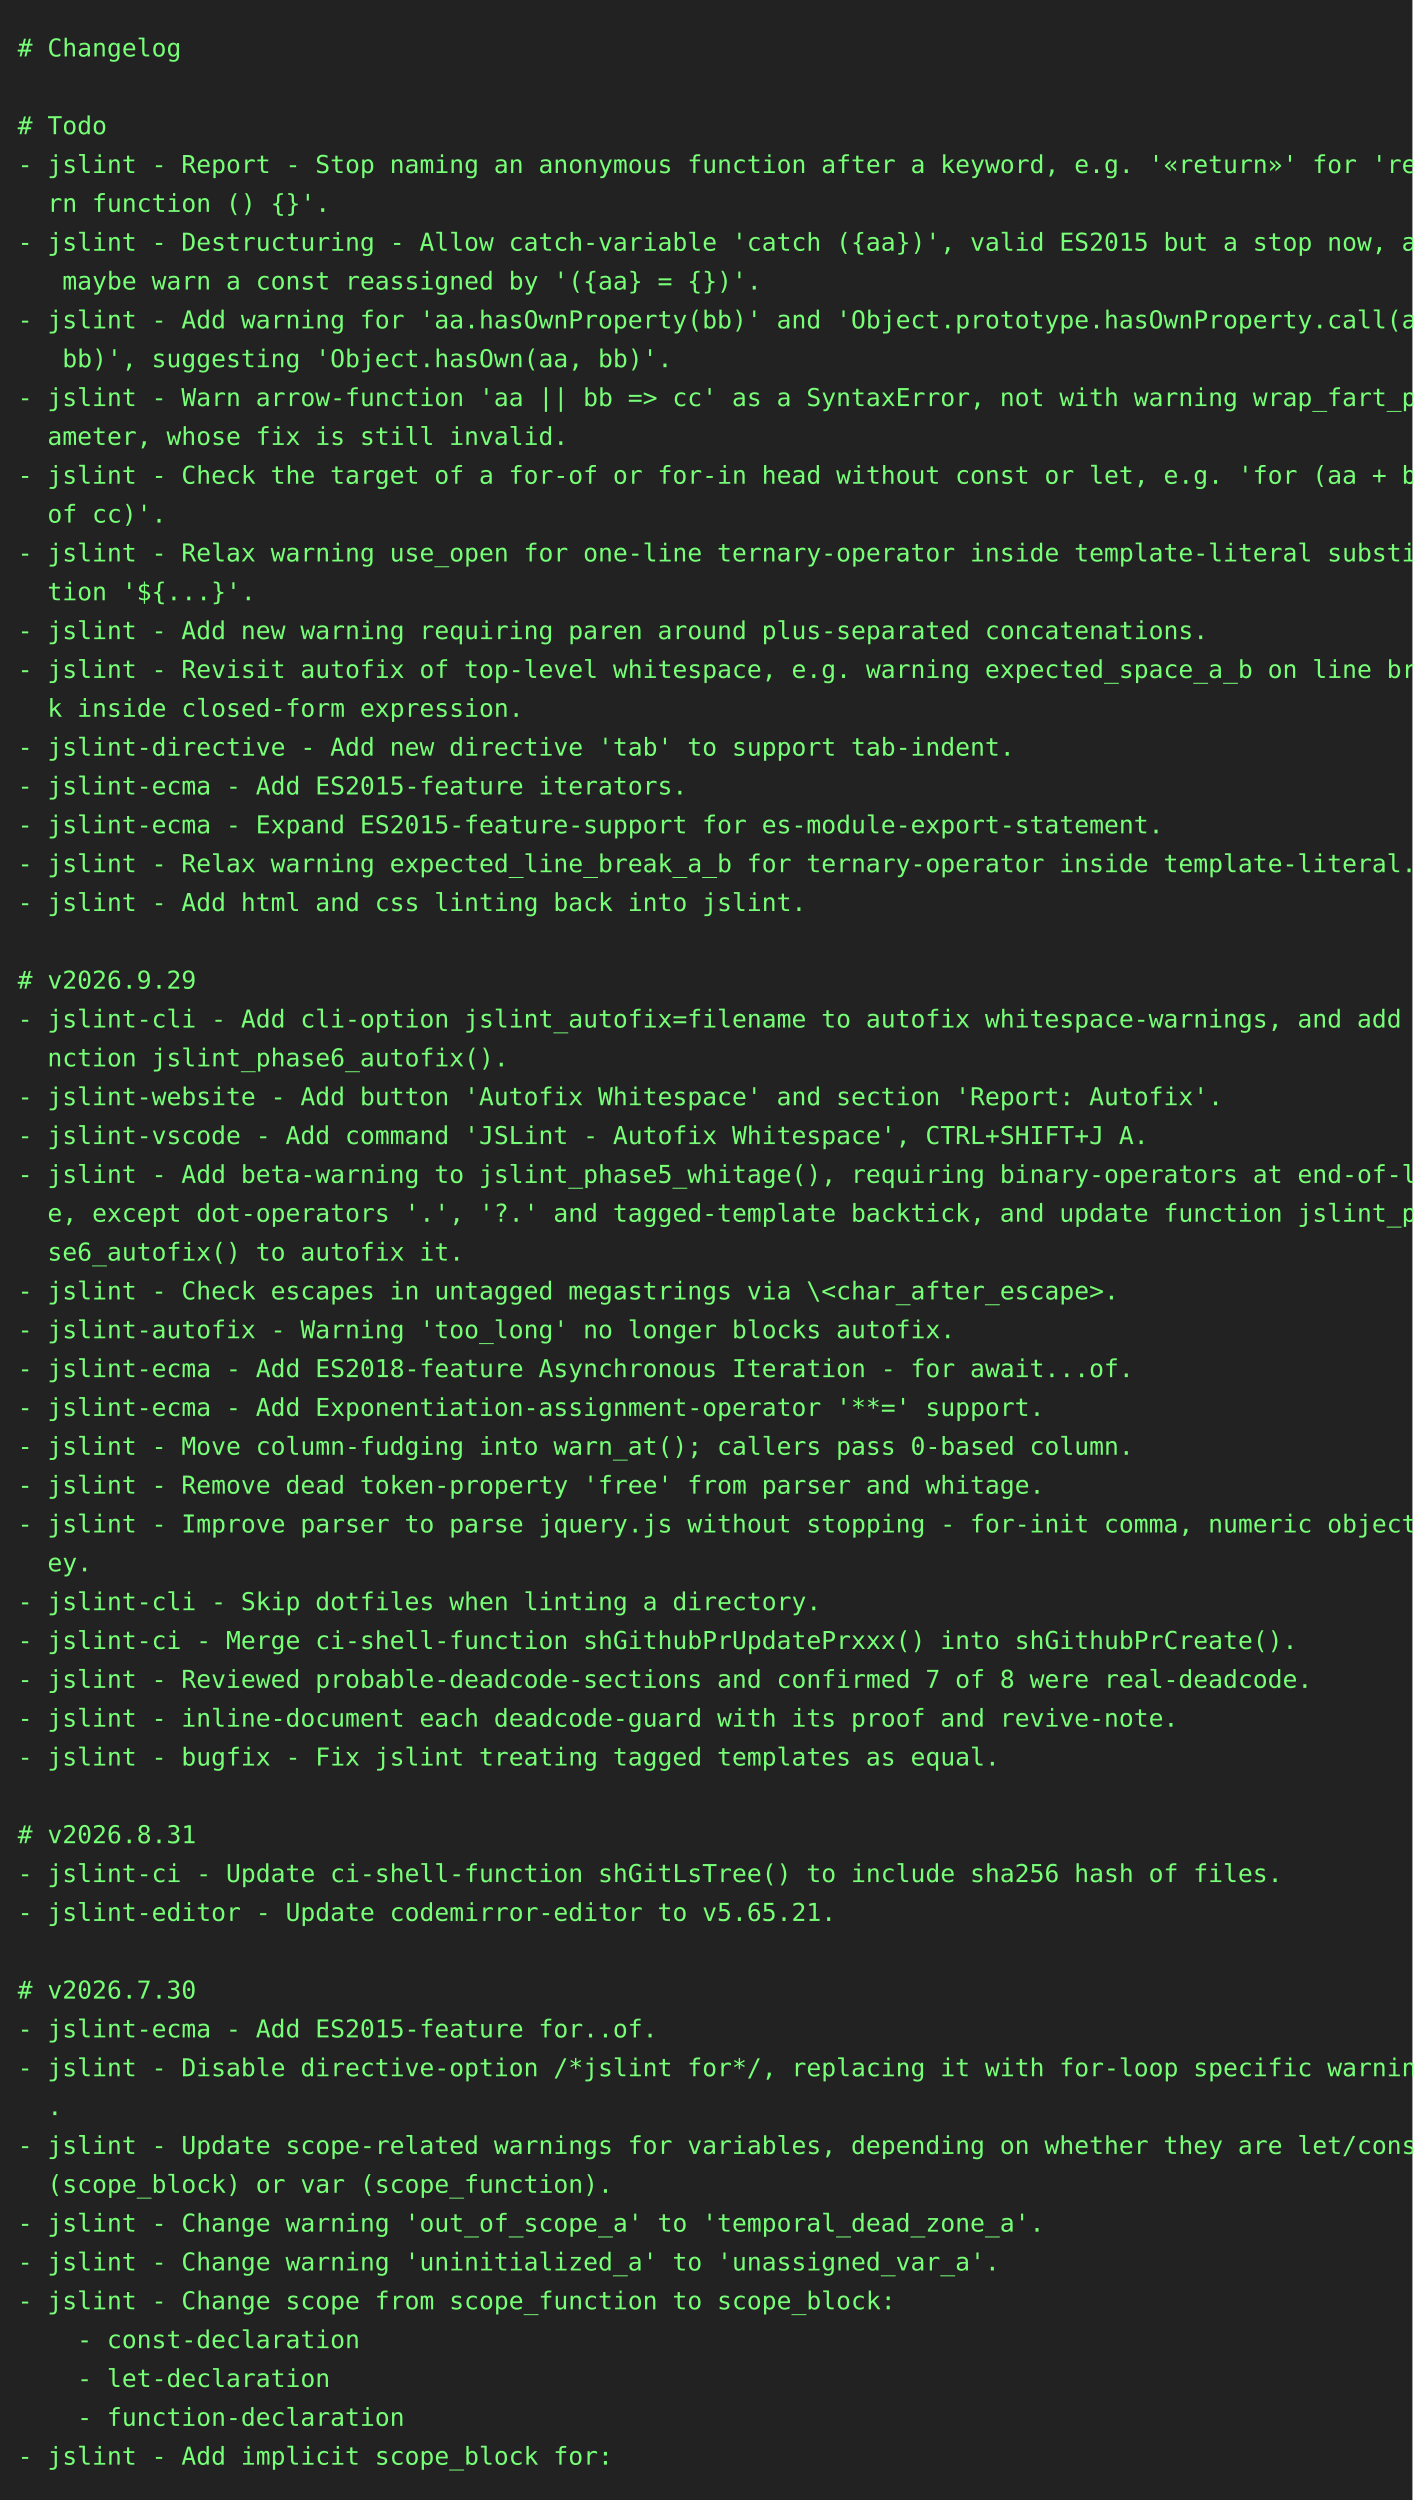
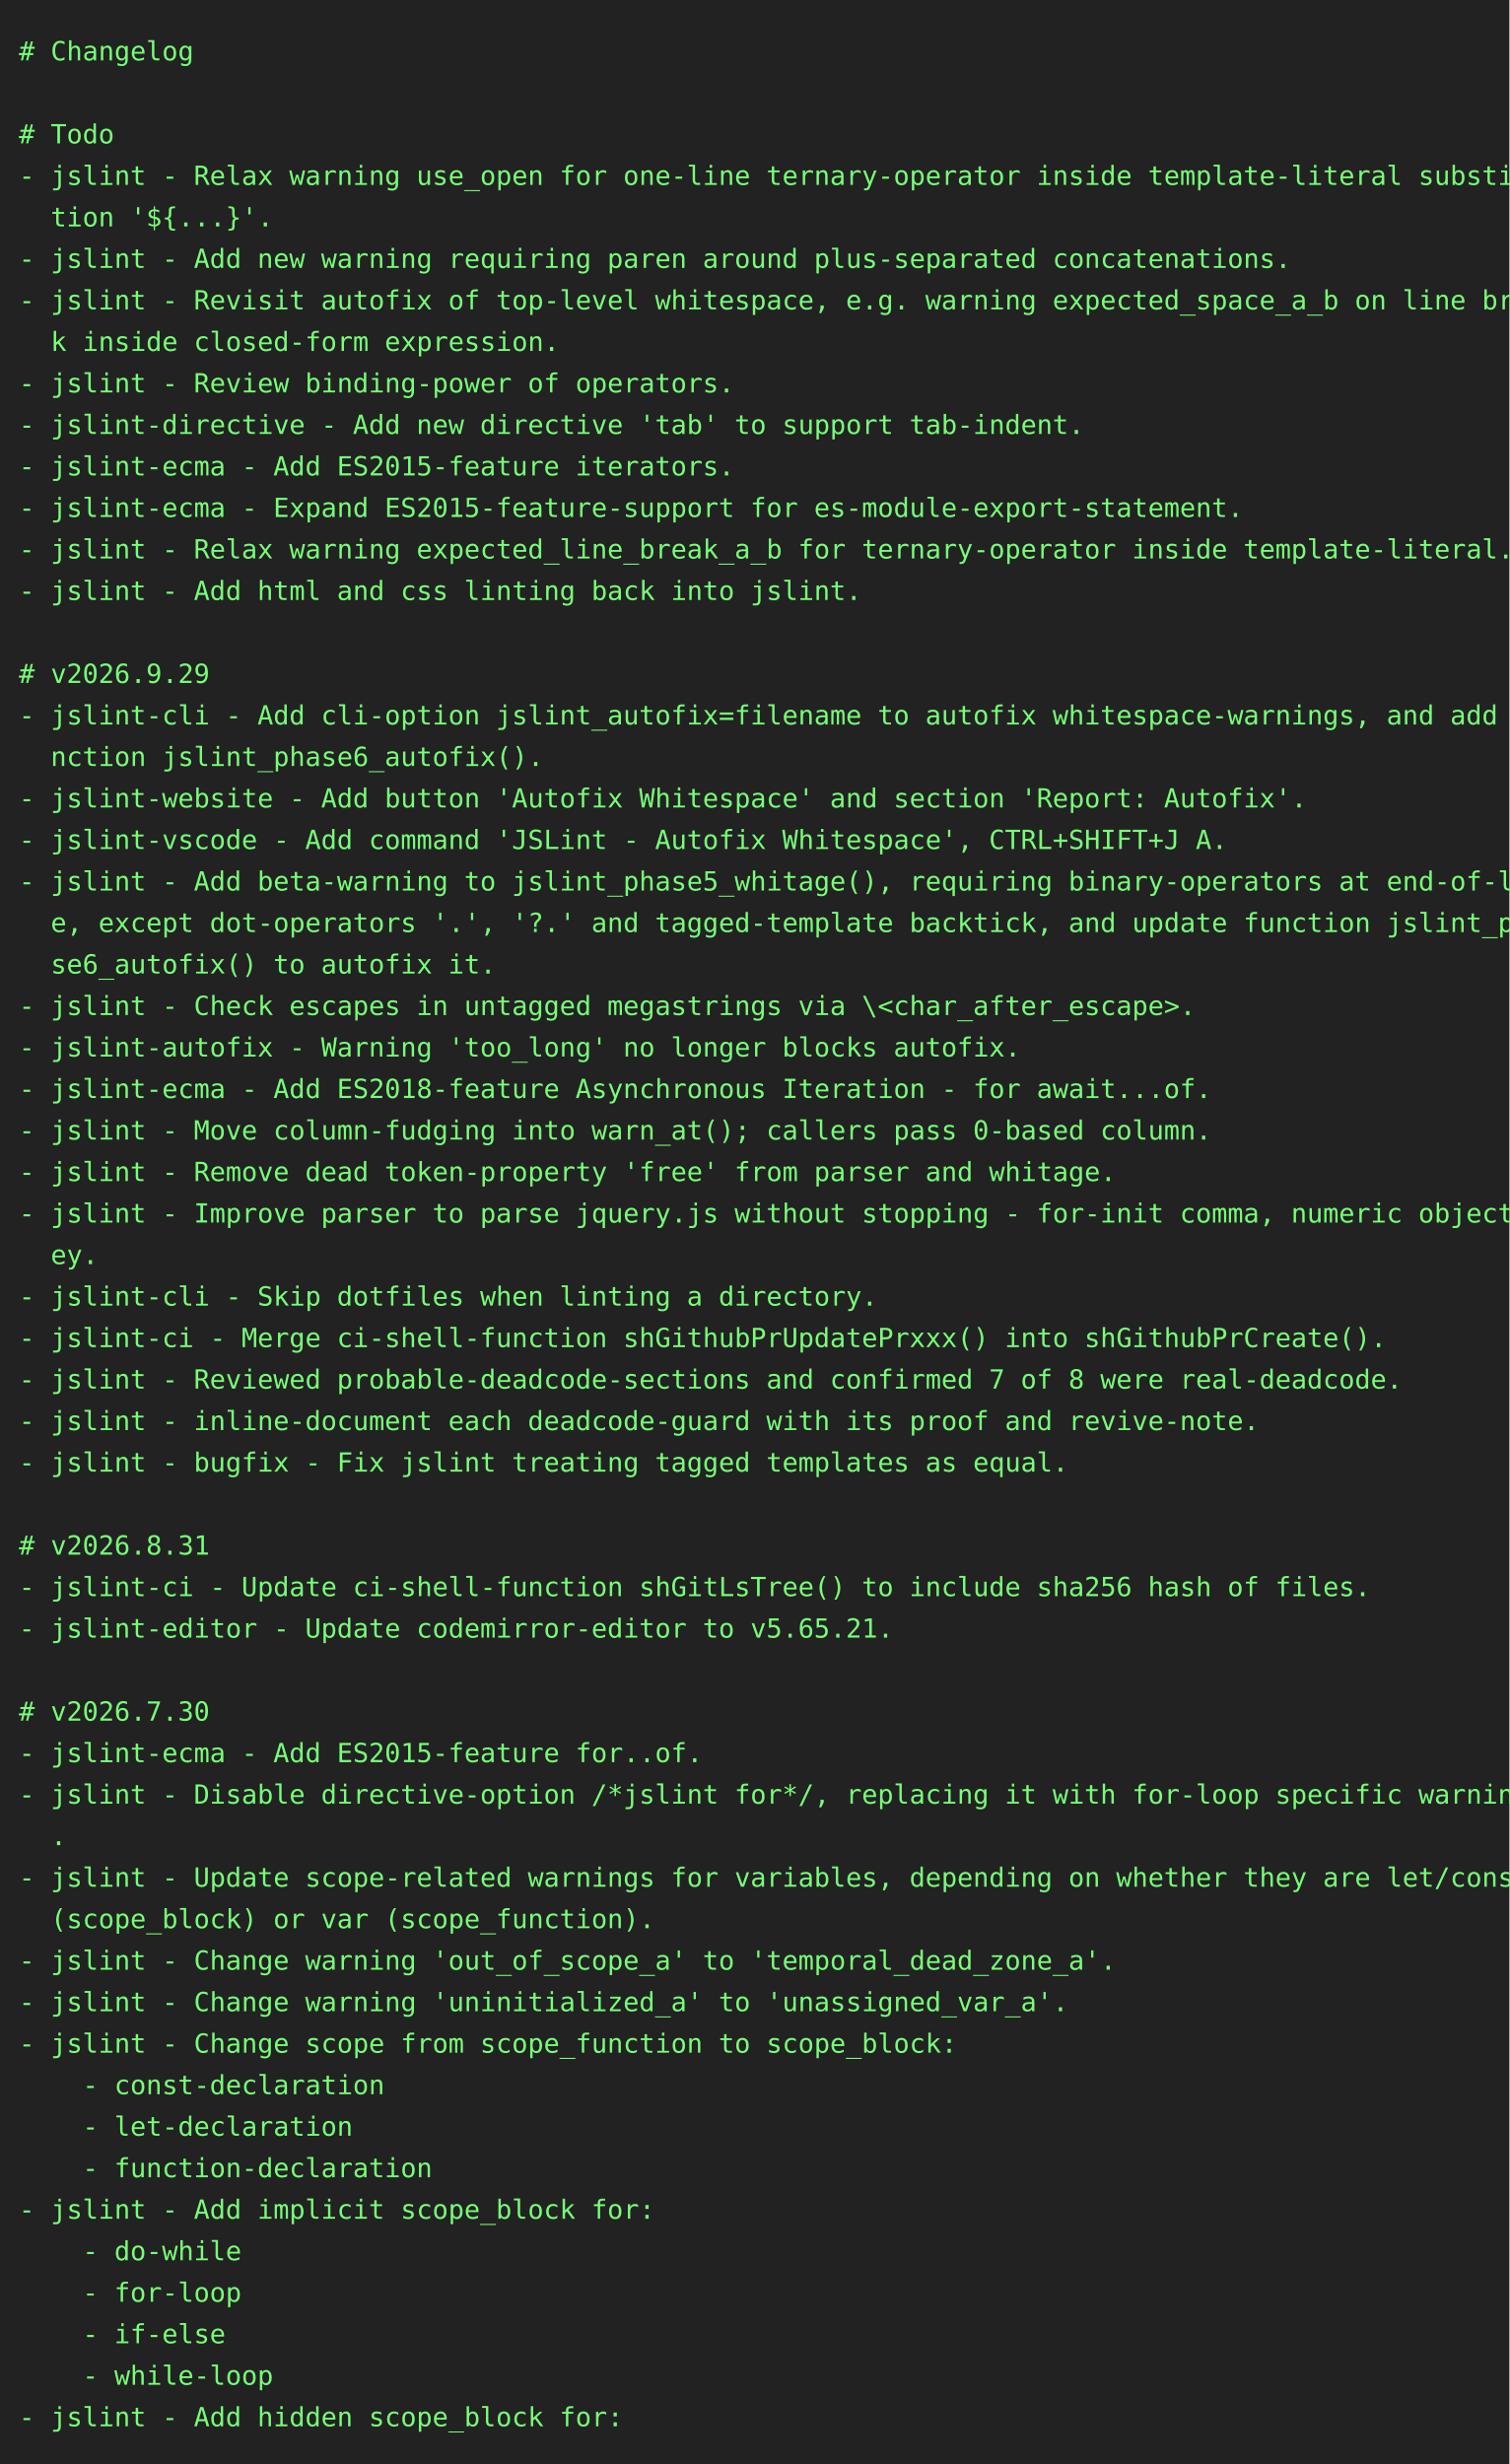
- <svg xmlns="http://www.w3.org/2000/svg" height="1416" width="800">
-   <rect height="1416" fill="#222" width="800" />
+ <svg xmlns="http://www.w3.org/2000/svg" height="1306" width="800">
+   <rect height="1306" fill="#222" width="800" />
  <text fill="#7f7" font-family="consolas, menlo, monospace" font-size="14" xml:space="preserve">
    <tspan lengthAdjust="spacingAndGlyphs" textLength="768" x="10" y="32"># Changelog                                                                                      </tspan>
    <tspan lengthAdjust="spacingAndGlyphs" textLength="768" x="10" y="54">                                                                                                 </tspan>
    <tspan lengthAdjust="spacingAndGlyphs" textLength="768" x="10" y="76"># Todo                                                                                           </tspan>
-     <tspan lengthAdjust="spacingAndGlyphs" textLength="768" x="10" y="98">- jslint - Report - Stop naming an anonymous function after a keyword, e.g. '«return»' for 'retu\</tspan>
-     <tspan lengthAdjust="spacingAndGlyphs" textLength="768" x="10" y="120">  rn function () {}'.                                                                            </tspan>
-     <tspan lengthAdjust="spacingAndGlyphs" textLength="768" x="10" y="142">- jslint - Destructuring - Allow catch-variable 'catch ({aa})', valid ES2015 but a stop now, and\</tspan>
-     <tspan lengthAdjust="spacingAndGlyphs" textLength="768" x="10" y="164">   maybe warn a const reassigned by '({aa} = {})'.                                               </tspan>
-     <tspan lengthAdjust="spacingAndGlyphs" textLength="768" x="10" y="186">- jslint - Add warning for 'aa.hasOwnProperty(bb)' and 'Object.prototype.hasOwnProperty.call(aa,\</tspan>
-     <tspan lengthAdjust="spacingAndGlyphs" textLength="768" x="10" y="208">   bb)', suggesting 'Object.hasOwn(aa, bb)'.                                                     </tspan>
-     <tspan lengthAdjust="spacingAndGlyphs" textLength="768" x="10" y="230">- jslint - Warn arrow-function 'aa || bb =&gt; cc' as a SyntaxError, not with warning wrap_fart_par\</tspan>
-     <tspan lengthAdjust="spacingAndGlyphs" textLength="768" x="10" y="252">  ameter, whose fix is still invalid.                                                            </tspan>
-     <tspan lengthAdjust="spacingAndGlyphs" textLength="768" x="10" y="274">- jslint - Check the target of a for-of or for-in head without const or let, e.g. 'for (aa + bb \</tspan>
-     <tspan lengthAdjust="spacingAndGlyphs" textLength="768" x="10" y="296">  of cc)'.                                                                                       </tspan>
-     <tspan lengthAdjust="spacingAndGlyphs" textLength="768" x="10" y="318">- jslint - Relax warning use_open for one-line ternary-operator inside template-literal substitu\</tspan>
-     <tspan lengthAdjust="spacingAndGlyphs" textLength="768" x="10" y="340">  tion '${...}'.                                                                                 </tspan>
-     <tspan lengthAdjust="spacingAndGlyphs" textLength="768" x="10" y="362">- jslint - Add new warning requiring paren around plus-separated concatenations.                 </tspan>
-     <tspan lengthAdjust="spacingAndGlyphs" textLength="768" x="10" y="384">- jslint - Revisit autofix of top-level whitespace, e.g. warning expected_space_a_b on line brea\</tspan>
-     <tspan lengthAdjust="spacingAndGlyphs" textLength="768" x="10" y="406">  k inside closed-form expression.                                                               </tspan>
-     <tspan lengthAdjust="spacingAndGlyphs" textLength="768" x="10" y="428">- jslint-directive - Add new directive 'tab' to support tab-indent.                              </tspan>
-     <tspan lengthAdjust="spacingAndGlyphs" textLength="768" x="10" y="450">- jslint-ecma - Add ES2015-feature iterators.                                                    </tspan>
-     <tspan lengthAdjust="spacingAndGlyphs" textLength="768" x="10" y="472">- jslint-ecma - Expand ES2015-feature-support for es-module-export-statement.                    </tspan>
-     <tspan lengthAdjust="spacingAndGlyphs" textLength="768" x="10" y="494">- jslint - Relax warning expected_line_break_a_b for ternary-operator inside template-literal.   </tspan>
-     <tspan lengthAdjust="spacingAndGlyphs" textLength="768" x="10" y="516">- jslint - Add html and css linting back into jslint.                                            </tspan>
-     <tspan lengthAdjust="spacingAndGlyphs" textLength="768" x="10" y="538">                                                                                                 </tspan>
-     <tspan lengthAdjust="spacingAndGlyphs" textLength="768" x="10" y="560"># v2026.9.29                                                                                     </tspan>
-     <tspan lengthAdjust="spacingAndGlyphs" textLength="768" x="10" y="582">- jslint-cli - Add cli-option jslint_autofix=filename to autofix whitespace-warnings, and add fu\</tspan>
-     <tspan lengthAdjust="spacingAndGlyphs" textLength="768" x="10" y="604">  nction jslint_phase6_autofix().                                                                </tspan>
-     <tspan lengthAdjust="spacingAndGlyphs" textLength="768" x="10" y="626">- jslint-website - Add button 'Autofix Whitespace' and section 'Report: Autofix'.                </tspan>
-     <tspan lengthAdjust="spacingAndGlyphs" textLength="768" x="10" y="648">- jslint-vscode - Add command 'JSLint - Autofix Whitespace', CTRL+SHIFT+J A.                     </tspan>
-     <tspan lengthAdjust="spacingAndGlyphs" textLength="768" x="10" y="670">- jslint - Add beta-warning to jslint_phase5_whitage(), requiring binary-operators at end-of-lin\</tspan>
-     <tspan lengthAdjust="spacingAndGlyphs" textLength="768" x="10" y="692">  e, except dot-operators '.', '?.' and tagged-template backtick, and update function jslint_pha\</tspan>
-     <tspan lengthAdjust="spacingAndGlyphs" textLength="768" x="10" y="714">  se6_autofix() to autofix it.                                                                   </tspan>
-     <tspan lengthAdjust="spacingAndGlyphs" textLength="768" x="10" y="736">- jslint - Check escapes in untagged megastrings via \&lt;char_after_escape&gt;.                       </tspan>
-     <tspan lengthAdjust="spacingAndGlyphs" textLength="768" x="10" y="758">- jslint-autofix - Warning 'too_long' no longer blocks autofix.                                  </tspan>
-     <tspan lengthAdjust="spacingAndGlyphs" textLength="768" x="10" y="780">- jslint-ecma - Add ES2018-feature Asynchronous Iteration - for await...of.                      </tspan>
-     <tspan lengthAdjust="spacingAndGlyphs" textLength="768" x="10" y="802">- jslint-ecma - Add Exponentiation-assignment-operator '**=' support.                            </tspan>
-     <tspan lengthAdjust="spacingAndGlyphs" textLength="768" x="10" y="824">- jslint - Move column-fudging into warn_at(); callers pass 0-based column.                      </tspan>
-     <tspan lengthAdjust="spacingAndGlyphs" textLength="768" x="10" y="846">- jslint - Remove dead token-property 'free' from parser and whitage.                            </tspan>
-     <tspan lengthAdjust="spacingAndGlyphs" textLength="768" x="10" y="868">- jslint - Improve parser to parse jquery.js without stopping - for-init comma, numeric object-k\</tspan>
-     <tspan lengthAdjust="spacingAndGlyphs" textLength="768" x="10" y="890">  ey.                                                                                            </tspan>
-     <tspan lengthAdjust="spacingAndGlyphs" textLength="768" x="10" y="912">- jslint-cli - Skip dotfiles when linting a directory.                                           </tspan>
-     <tspan lengthAdjust="spacingAndGlyphs" textLength="768" x="10" y="934">- jslint-ci - Merge ci-shell-function shGithubPrUpdatePrxxx() into shGithubPrCreate().           </tspan>
-     <tspan lengthAdjust="spacingAndGlyphs" textLength="768" x="10" y="956">- jslint - Reviewed probable-deadcode-sections and confirmed 7 of 8 were real-deadcode.          </tspan>
-     <tspan lengthAdjust="spacingAndGlyphs" textLength="768" x="10" y="978">- jslint - inline-document each deadcode-guard with its proof and revive-note.                   </tspan>
-     <tspan lengthAdjust="spacingAndGlyphs" textLength="768" x="10" y="1000">- jslint - bugfix - Fix jslint treating tagged templates as equal.                               </tspan>
-     <tspan lengthAdjust="spacingAndGlyphs" textLength="768" x="10" y="1022">                                                                                                 </tspan>
-     <tspan lengthAdjust="spacingAndGlyphs" textLength="768" x="10" y="1044"># v2026.8.31                                                                                     </tspan>
-     <tspan lengthAdjust="spacingAndGlyphs" textLength="768" x="10" y="1066">- jslint-ci - Update ci-shell-function shGitLsTree() to include sha256 hash of files.            </tspan>
-     <tspan lengthAdjust="spacingAndGlyphs" textLength="768" x="10" y="1088">- jslint-editor - Update codemirror-editor to v5.65.21.                                          </tspan>
-     <tspan lengthAdjust="spacingAndGlyphs" textLength="768" x="10" y="1110">                                                                                                 </tspan>
-     <tspan lengthAdjust="spacingAndGlyphs" textLength="768" x="10" y="1132"># v2026.7.30                                                                                     </tspan>
-     <tspan lengthAdjust="spacingAndGlyphs" textLength="768" x="10" y="1154">- jslint-ecma - Add ES2015-feature for..of.                                                      </tspan>
-     <tspan lengthAdjust="spacingAndGlyphs" textLength="768" x="10" y="1176">- jslint - Disable directive-option /*jslint for*/, replacing it with for-loop specific warnings\</tspan>
-     <tspan lengthAdjust="spacingAndGlyphs" textLength="768" x="10" y="1198">  .                                                                                              </tspan>
-     <tspan lengthAdjust="spacingAndGlyphs" textLength="768" x="10" y="1220">- jslint - Update scope-related warnings for variables, depending on whether they are let/const \</tspan>
-     <tspan lengthAdjust="spacingAndGlyphs" textLength="768" x="10" y="1242">  (scope_block) or var (scope_function).                                                         </tspan>
-     <tspan lengthAdjust="spacingAndGlyphs" textLength="768" x="10" y="1264">- jslint - Change warning 'out_of_scope_a' to 'temporal_dead_zone_a'.                            </tspan>
-     <tspan lengthAdjust="spacingAndGlyphs" textLength="768" x="10" y="1286">- jslint - Change warning 'uninitialized_a' to 'unassigned_var_a'.                               </tspan>
-     <tspan lengthAdjust="spacingAndGlyphs" textLength="768" x="10" y="1308">- jslint - Change scope from scope_function to scope_block:                                      </tspan>
-     <tspan lengthAdjust="spacingAndGlyphs" textLength="768" x="10" y="1330">    - const-declaration                                                                          </tspan>
-     <tspan lengthAdjust="spacingAndGlyphs" textLength="768" x="10" y="1352">    - let-declaration                                                                            </tspan>
-     <tspan lengthAdjust="spacingAndGlyphs" textLength="768" x="10" y="1374">    - function-declaration                                                                       </tspan>
-     <tspan lengthAdjust="spacingAndGlyphs" textLength="768" x="10" y="1396">- jslint - Add implicit scope_block for:                                                         </tspan>
+     <tspan lengthAdjust="spacingAndGlyphs" textLength="768" x="10" y="98">- jslint - Relax warning use_open for one-line ternary-operator inside template-literal substitu\</tspan>
+     <tspan lengthAdjust="spacingAndGlyphs" textLength="768" x="10" y="120">  tion '${...}'.                                                                                 </tspan>
+     <tspan lengthAdjust="spacingAndGlyphs" textLength="768" x="10" y="142">- jslint - Add new warning requiring paren around plus-separated concatenations.                 </tspan>
+     <tspan lengthAdjust="spacingAndGlyphs" textLength="768" x="10" y="164">- jslint - Revisit autofix of top-level whitespace, e.g. warning expected_space_a_b on line brea\</tspan>
+     <tspan lengthAdjust="spacingAndGlyphs" textLength="768" x="10" y="186">  k inside closed-form expression.                                                               </tspan>
+     <tspan lengthAdjust="spacingAndGlyphs" textLength="768" x="10" y="208">- jslint - Review binding-power of operators.                                                    </tspan>
+     <tspan lengthAdjust="spacingAndGlyphs" textLength="768" x="10" y="230">- jslint-directive - Add new directive 'tab' to support tab-indent.                              </tspan>
+     <tspan lengthAdjust="spacingAndGlyphs" textLength="768" x="10" y="252">- jslint-ecma - Add ES2015-feature iterators.                                                    </tspan>
+     <tspan lengthAdjust="spacingAndGlyphs" textLength="768" x="10" y="274">- jslint-ecma - Expand ES2015-feature-support for es-module-export-statement.                    </tspan>
+     <tspan lengthAdjust="spacingAndGlyphs" textLength="768" x="10" y="296">- jslint - Relax warning expected_line_break_a_b for ternary-operator inside template-literal.   </tspan>
+     <tspan lengthAdjust="spacingAndGlyphs" textLength="768" x="10" y="318">- jslint - Add html and css linting back into jslint.                                            </tspan>
+     <tspan lengthAdjust="spacingAndGlyphs" textLength="768" x="10" y="340">                                                                                                 </tspan>
+     <tspan lengthAdjust="spacingAndGlyphs" textLength="768" x="10" y="362"># v2026.9.29                                                                                     </tspan>
+     <tspan lengthAdjust="spacingAndGlyphs" textLength="768" x="10" y="384">- jslint-cli - Add cli-option jslint_autofix=filename to autofix whitespace-warnings, and add fu\</tspan>
+     <tspan lengthAdjust="spacingAndGlyphs" textLength="768" x="10" y="406">  nction jslint_phase6_autofix().                                                                </tspan>
+     <tspan lengthAdjust="spacingAndGlyphs" textLength="768" x="10" y="428">- jslint-website - Add button 'Autofix Whitespace' and section 'Report: Autofix'.                </tspan>
+     <tspan lengthAdjust="spacingAndGlyphs" textLength="768" x="10" y="450">- jslint-vscode - Add command 'JSLint - Autofix Whitespace', CTRL+SHIFT+J A.                     </tspan>
+     <tspan lengthAdjust="spacingAndGlyphs" textLength="768" x="10" y="472">- jslint - Add beta-warning to jslint_phase5_whitage(), requiring binary-operators at end-of-lin\</tspan>
+     <tspan lengthAdjust="spacingAndGlyphs" textLength="768" x="10" y="494">  e, except dot-operators '.', '?.' and tagged-template backtick, and update function jslint_pha\</tspan>
+     <tspan lengthAdjust="spacingAndGlyphs" textLength="768" x="10" y="516">  se6_autofix() to autofix it.                                                                   </tspan>
+     <tspan lengthAdjust="spacingAndGlyphs" textLength="768" x="10" y="538">- jslint - Check escapes in untagged megastrings via \&lt;char_after_escape&gt;.                       </tspan>
+     <tspan lengthAdjust="spacingAndGlyphs" textLength="768" x="10" y="560">- jslint-autofix - Warning 'too_long' no longer blocks autofix.                                  </tspan>
+     <tspan lengthAdjust="spacingAndGlyphs" textLength="768" x="10" y="582">- jslint-ecma - Add ES2018-feature Asynchronous Iteration - for await...of.                      </tspan>
+     <tspan lengthAdjust="spacingAndGlyphs" textLength="768" x="10" y="604">- jslint - Move column-fudging into warn_at(); callers pass 0-based column.                      </tspan>
+     <tspan lengthAdjust="spacingAndGlyphs" textLength="768" x="10" y="626">- jslint - Remove dead token-property 'free' from parser and whitage.                            </tspan>
+     <tspan lengthAdjust="spacingAndGlyphs" textLength="768" x="10" y="648">- jslint - Improve parser to parse jquery.js without stopping - for-init comma, numeric object-k\</tspan>
+     <tspan lengthAdjust="spacingAndGlyphs" textLength="768" x="10" y="670">  ey.                                                                                            </tspan>
+     <tspan lengthAdjust="spacingAndGlyphs" textLength="768" x="10" y="692">- jslint-cli - Skip dotfiles when linting a directory.                                           </tspan>
+     <tspan lengthAdjust="spacingAndGlyphs" textLength="768" x="10" y="714">- jslint-ci - Merge ci-shell-function shGithubPrUpdatePrxxx() into shGithubPrCreate().           </tspan>
+     <tspan lengthAdjust="spacingAndGlyphs" textLength="768" x="10" y="736">- jslint - Reviewed probable-deadcode-sections and confirmed 7 of 8 were real-deadcode.          </tspan>
+     <tspan lengthAdjust="spacingAndGlyphs" textLength="768" x="10" y="758">- jslint - inline-document each deadcode-guard with its proof and revive-note.                   </tspan>
+     <tspan lengthAdjust="spacingAndGlyphs" textLength="768" x="10" y="780">- jslint - bugfix - Fix jslint treating tagged templates as equal.                               </tspan>
+     <tspan lengthAdjust="spacingAndGlyphs" textLength="768" x="10" y="802">                                                                                                 </tspan>
+     <tspan lengthAdjust="spacingAndGlyphs" textLength="768" x="10" y="824"># v2026.8.31                                                                                     </tspan>
+     <tspan lengthAdjust="spacingAndGlyphs" textLength="768" x="10" y="846">- jslint-ci - Update ci-shell-function shGitLsTree() to include sha256 hash of files.            </tspan>
+     <tspan lengthAdjust="spacingAndGlyphs" textLength="768" x="10" y="868">- jslint-editor - Update codemirror-editor to v5.65.21.                                          </tspan>
+     <tspan lengthAdjust="spacingAndGlyphs" textLength="768" x="10" y="890">                                                                                                 </tspan>
+     <tspan lengthAdjust="spacingAndGlyphs" textLength="768" x="10" y="912"># v2026.7.30                                                                                     </tspan>
+     <tspan lengthAdjust="spacingAndGlyphs" textLength="768" x="10" y="934">- jslint-ecma - Add ES2015-feature for..of.                                                      </tspan>
+     <tspan lengthAdjust="spacingAndGlyphs" textLength="768" x="10" y="956">- jslint - Disable directive-option /*jslint for*/, replacing it with for-loop specific warnings\</tspan>
+     <tspan lengthAdjust="spacingAndGlyphs" textLength="768" x="10" y="978">  .                                                                                              </tspan>
+     <tspan lengthAdjust="spacingAndGlyphs" textLength="768" x="10" y="1000">- jslint - Update scope-related warnings for variables, depending on whether they are let/const \</tspan>
+     <tspan lengthAdjust="spacingAndGlyphs" textLength="768" x="10" y="1022">  (scope_block) or var (scope_function).                                                         </tspan>
+     <tspan lengthAdjust="spacingAndGlyphs" textLength="768" x="10" y="1044">- jslint - Change warning 'out_of_scope_a' to 'temporal_dead_zone_a'.                            </tspan>
+     <tspan lengthAdjust="spacingAndGlyphs" textLength="768" x="10" y="1066">- jslint - Change warning 'uninitialized_a' to 'unassigned_var_a'.                               </tspan>
+     <tspan lengthAdjust="spacingAndGlyphs" textLength="768" x="10" y="1088">- jslint - Change scope from scope_function to scope_block:                                      </tspan>
+     <tspan lengthAdjust="spacingAndGlyphs" textLength="768" x="10" y="1110">    - const-declaration                                                                          </tspan>
+     <tspan lengthAdjust="spacingAndGlyphs" textLength="768" x="10" y="1132">    - let-declaration                                                                            </tspan>
+     <tspan lengthAdjust="spacingAndGlyphs" textLength="768" x="10" y="1154">    - function-declaration                                                                       </tspan>
+     <tspan lengthAdjust="spacingAndGlyphs" textLength="768" x="10" y="1176">- jslint - Add implicit scope_block for:                                                         </tspan>
+     <tspan lengthAdjust="spacingAndGlyphs" textLength="768" x="10" y="1198">    - do-while                                                                                   </tspan>
+     <tspan lengthAdjust="spacingAndGlyphs" textLength="768" x="10" y="1220">    - for-loop                                                                                   </tspan>
+     <tspan lengthAdjust="spacingAndGlyphs" textLength="768" x="10" y="1242">    - if-else                                                                                    </tspan>
+     <tspan lengthAdjust="spacingAndGlyphs" textLength="768" x="10" y="1264">    - while-loop                                                                                 </tspan>
+     <tspan lengthAdjust="spacingAndGlyphs" textLength="768" x="10" y="1286">- jslint - Add hidden scope_block for:                                                           </tspan>
  </text>
</svg>
